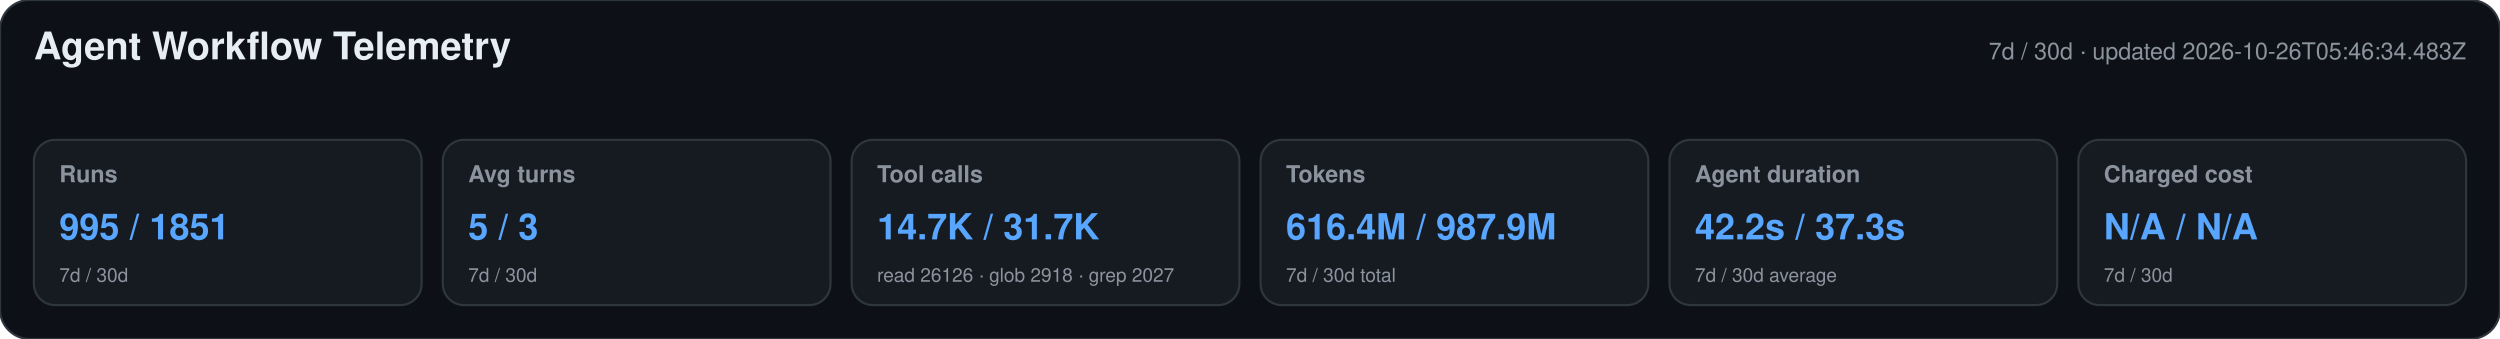
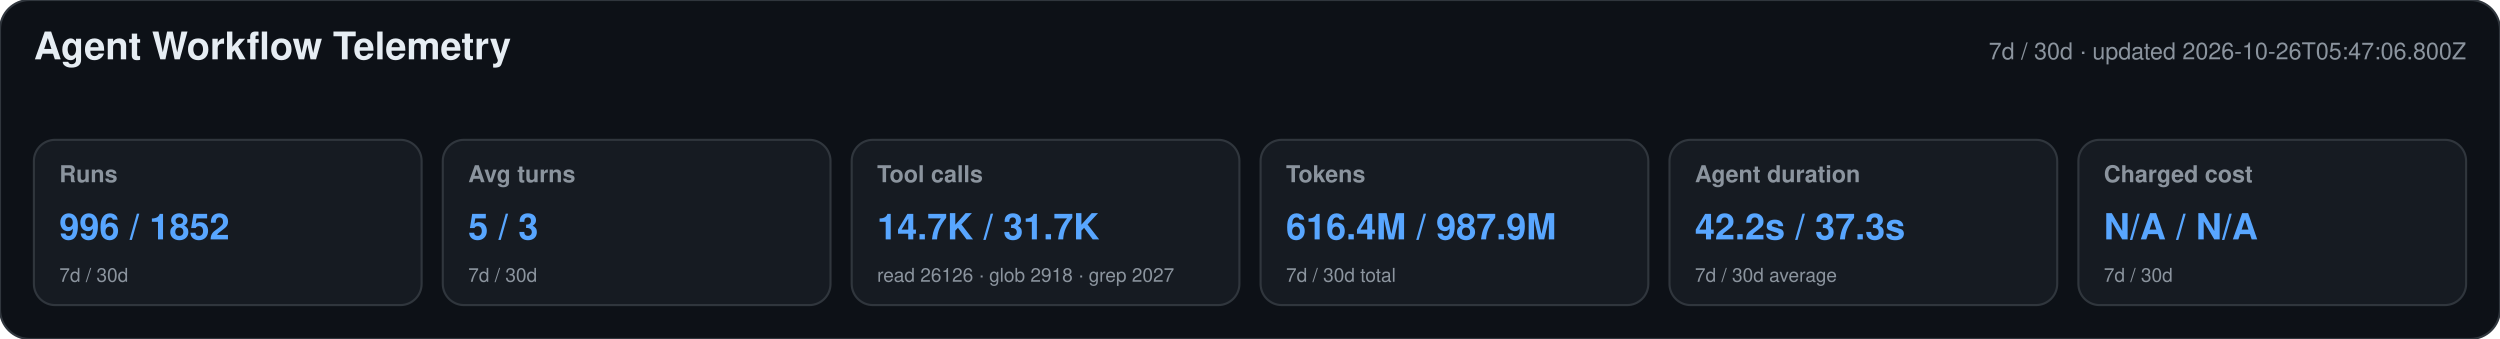
<svg xmlns="http://www.w3.org/2000/svg" width="1180" height="160" viewBox="0 0 1180 160" role="img" aria-labelledby="title desc">
  <style>text{font-family:-apple-system,BlinkMacSystemFont,"Segoe UI",Helvetica,Arial,sans-serif}.heading{font-size:18px;font-weight:650;fill:#e6edf3}.meta,.label,.secondary{fill:#8b949e}.meta,.label{font-size:11px}.label{font-weight:600}.primary{font-size:17px;font-weight:700;fill:#58a6ff}.secondary{font-size:9px}</style>
  <rect width="1180" height="160" rx="14" fill="#0d1117" stroke="#30363d" />
  <text x="16" y="28" class="heading">Agent Workflow Telemetry</text>
-   <text x="1164" y="28" text-anchor="end" class="meta">7d / 30d · updated 2026-10-26T05:46:34.483Z</text>
+   <text x="1164" y="28" text-anchor="end" class="meta">7d / 30d · updated 2026-10-26T05:47:06.800Z</text>
  <g>
    <rect x="16" y="66" width="183" height="78" rx="10" fill="#161b22" stroke="#30363d" />
    <text x="28" y="86" class="label">Runs</text>
-     <text x="28" y="113" class="primary">995 / 1851</text>
+     <text x="28" y="113" class="primary">996 / 1852</text>
    <text x="28" y="133" class="secondary">7d / 30d</text>
  </g>
  <g>
    <rect x="209" y="66" width="183" height="78" rx="10" fill="#161b22" stroke="#30363d" />
    <text x="221" y="86" class="label">Avg turns</text>
    <text x="221" y="113" class="primary">5 / 3</text>
    <text x="221" y="133" class="secondary">7d / 30d</text>
  </g>
  <g>
    <rect x="402" y="66" width="183" height="78" rx="10" fill="#161b22" stroke="#30363d" />
    <text x="414" y="86" class="label">Tool calls</text>
    <text x="414" y="113" class="primary">14.7K / 31.7K</text>
    <text x="414" y="133" class="secondary">read 26126 · glob 2918 · grep 2027</text>
  </g>
  <g>
    <rect x="595" y="66" width="183" height="78" rx="10" fill="#161b22" stroke="#30363d" />
    <text x="607" y="86" class="label">Tokens</text>
    <text x="607" y="113" class="primary">616.4M / 987.9M</text>
    <text x="607" y="133" class="secondary">7d / 30d total</text>
  </g>
  <g>
    <rect x="788" y="66" width="183" height="78" rx="10" fill="#161b22" stroke="#30363d" />
    <text x="800" y="86" class="label">Agent duration</text>
    <text x="800" y="113" class="primary">42.2s / 37.3s</text>
    <text x="800" y="133" class="secondary">7d / 30d average</text>
  </g>
  <g>
    <rect x="981" y="66" width="183" height="78" rx="10" fill="#161b22" stroke="#30363d" />
    <text x="993" y="86" class="label">Charged cost</text>
    <text x="993" y="113" class="primary">N/A / N/A</text>
    <text x="993" y="133" class="secondary">7d / 30d</text>
  </g>
</svg>
